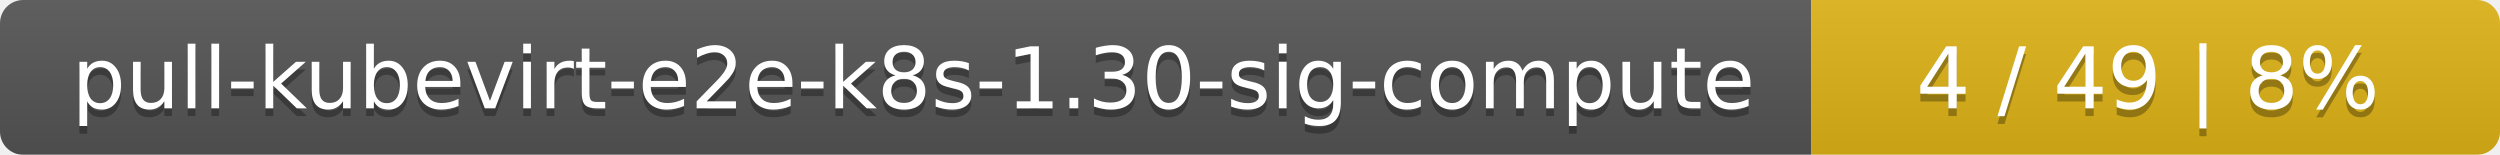
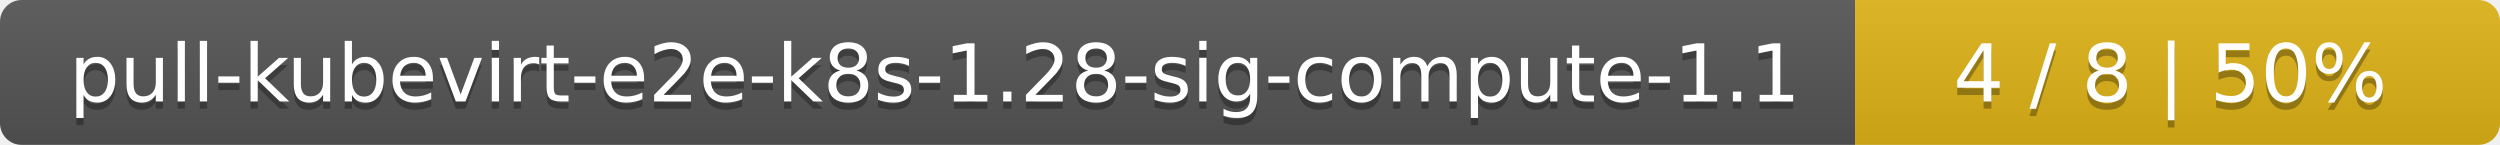
- <svg xmlns="http://www.w3.org/2000/svg" width="323" height="20">
+ <svg xmlns="http://www.w3.org/2000/svg" width="345" height="20">
  <linearGradient id="smooth" x2="0" y2="100%">
    <stop offset="0" stop-color="#bbb" stop-opacity=".1" />
    <stop offset="1" stop-opacity=".1" />
  </linearGradient>
  <mask id="round">
-     <rect width="323" height="20" rx="3" fill="#fff" />
+     <rect width="345" height="20" rx="3" fill="#fff" />
  </mask>
  <g mask="url(#round)">
-     <rect width="234" height="20" fill="#555" />
-     <rect x="234" width="89" height="20" fill="#dfb317" />
-     <rect width="323" height="20" fill="url(#smooth)" />
+     <rect width="256" height="20" fill="#555" />
+     <rect x="256" width="89" height="20" fill="#dfb317" />
+     <rect width="345" height="20" fill="url(#smooth)" />
  </g>
  <g fill="#fff" text-anchor="middle" font-family="DejaVu Sans,Verdana,Geneva,sans-serif" font-size="11">
-     <text x="118" y="15" fill="#010101" fill-opacity=".3">pull-kubevirt-e2e-k8s-1.30-sig-compute</text>
-     <text x="118" y="14">pull-kubevirt-e2e-k8s-1.30-sig-compute</text>
-     <text x="277.5" y="15" fill="#010101" fill-opacity=".3">4 / 49    |    8%</text>
-     <text x="277.5" y="14">4 / 49    |    8%</text>
+     <text x="129" y="15" fill="#010101" fill-opacity=".3">pull-kubevirt-e2e-k8s-1.28-sig-compute-1.1</text>
+     <text x="129" y="14">pull-kubevirt-e2e-k8s-1.28-sig-compute-1.1</text>
+     <text x="299.5" y="15" fill="#010101" fill-opacity=".3">4 / 8    |    50%</text>
+     <text x="299.5" y="14">4 / 8    |    50%</text>
  </g>
</svg>
